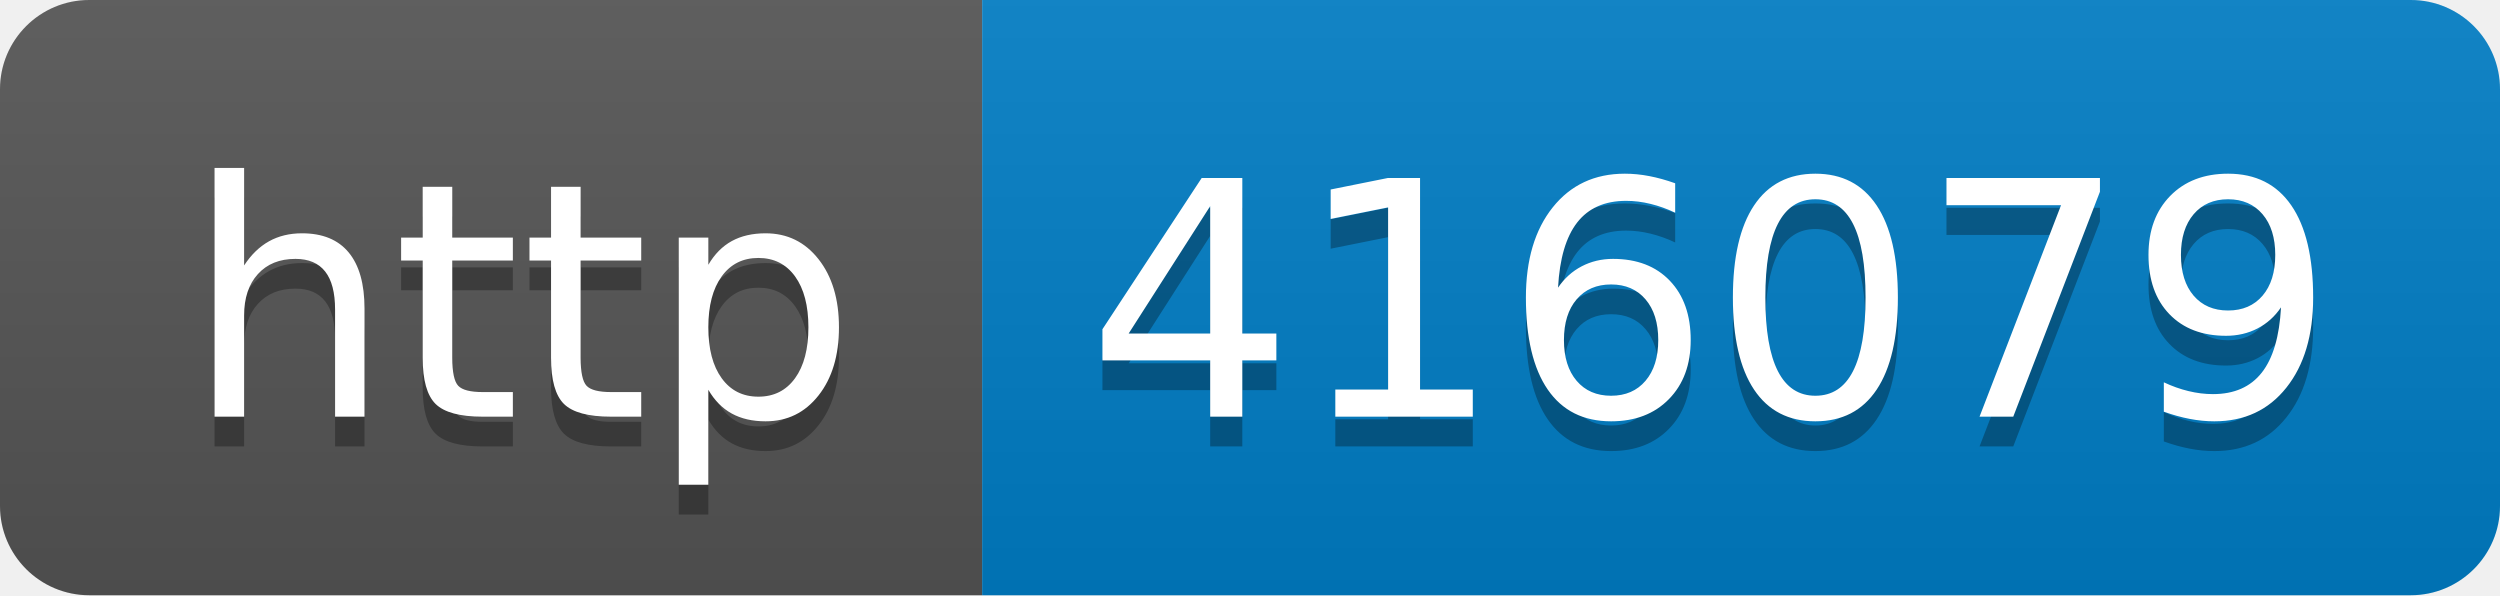
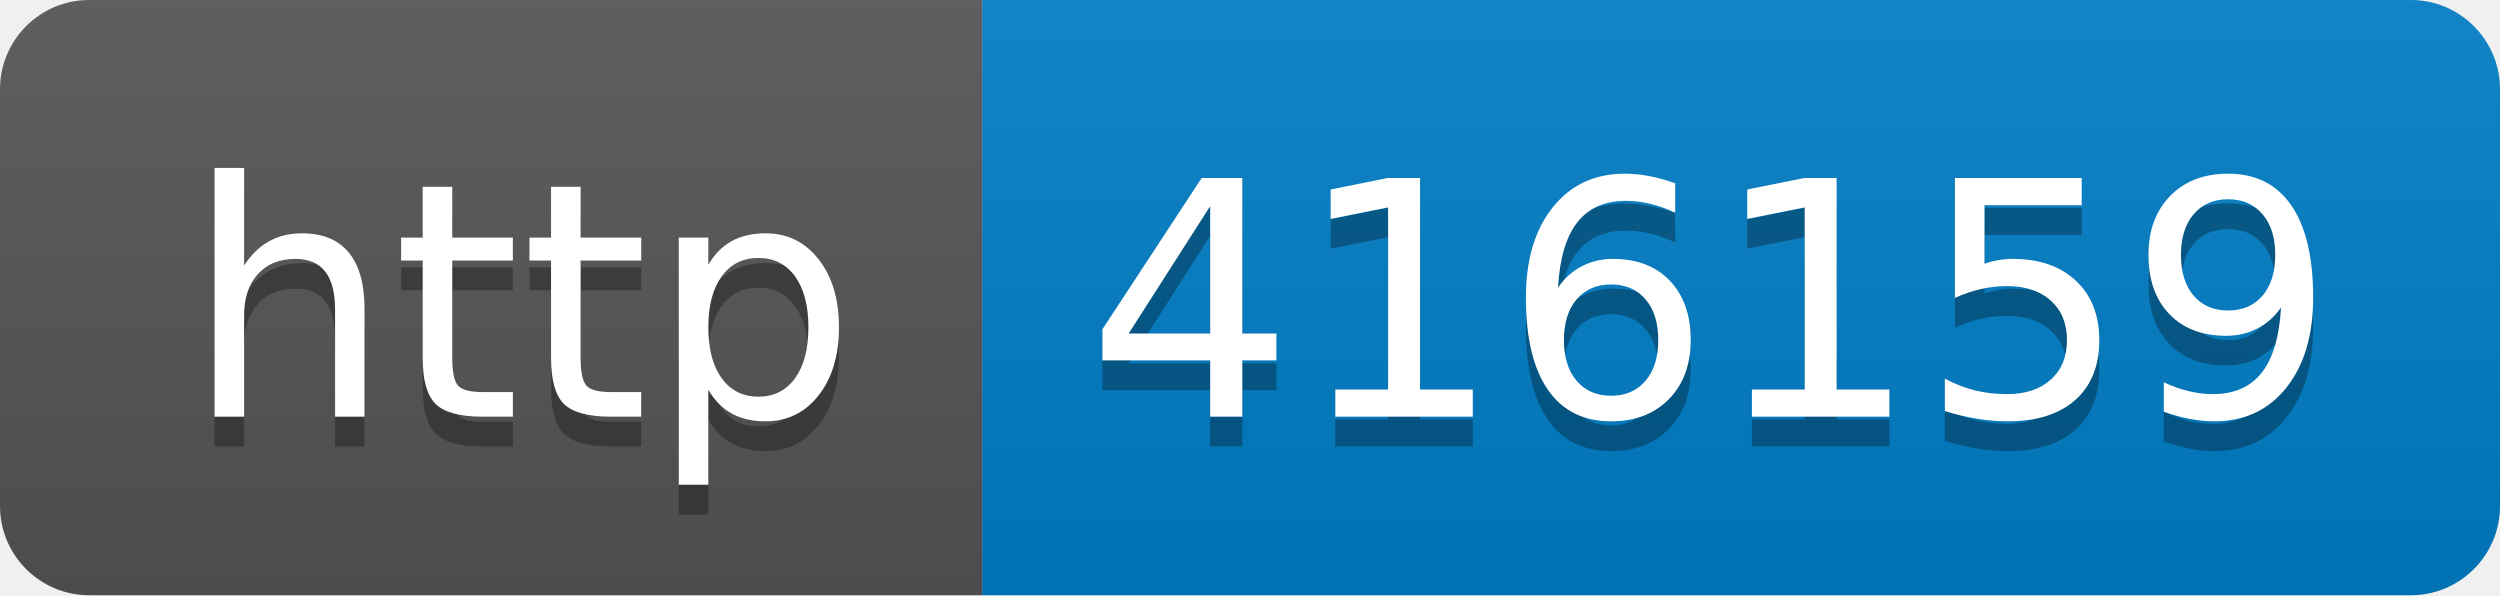
- <svg xmlns="http://www.w3.org/2000/svg" width="84" height="20" role="img" aria-label="http: 416079">
+ <svg xmlns="http://www.w3.org/2000/svg" width="84" height="20" role="img" aria-label="http: 416159">
  <linearGradient id="s" x2="0" y2="100%">
    <stop offset="0" stop-color="#bbb" stop-opacity=".1" />
    <stop offset="1" stop-opacity=".1" />
  </linearGradient>
  <clipPath id="r">
    <rect width="84" height="20" rx="3" fill="#fff" />
  </clipPath>
  <g clip-path="url(#r)">
    <rect width="33" height="20" fill="#555" />
    <rect x="33" width="51" height="20" fill="#007ec6" />
    <rect width="84" height="20" fill="url(#s)" />
  </g>
  <g fill="#fff" text-anchor="middle" font-family="Verdana,Geneva,DejaVu Sans,sans-serif" text-rendering="geometricPrecision" font-size="110">
    <text aria-hidden="true" x="175" y="150" fill="#010101" fill-opacity=".3" transform="scale(.1)" textLength="230">http</text>
    <text x="175" y="140" transform="scale(.1)" fill="#fff" textLength="230">http</text>
-     <text aria-hidden="true" x="575" y="150" fill="#010101" fill-opacity=".3" transform="scale(.1)" textLength="410">416079</text>
-     <text x="575" y="140" transform="scale(.1)" fill="#fff" textLength="410">416079</text>
+     <text aria-hidden="true" x="575" y="150" fill="#010101" fill-opacity=".3" transform="scale(.1)" textLength="410">416159</text>
+     <text x="575" y="140" transform="scale(.1)" fill="#fff" textLength="410">416159</text>
  </g>
</svg>
